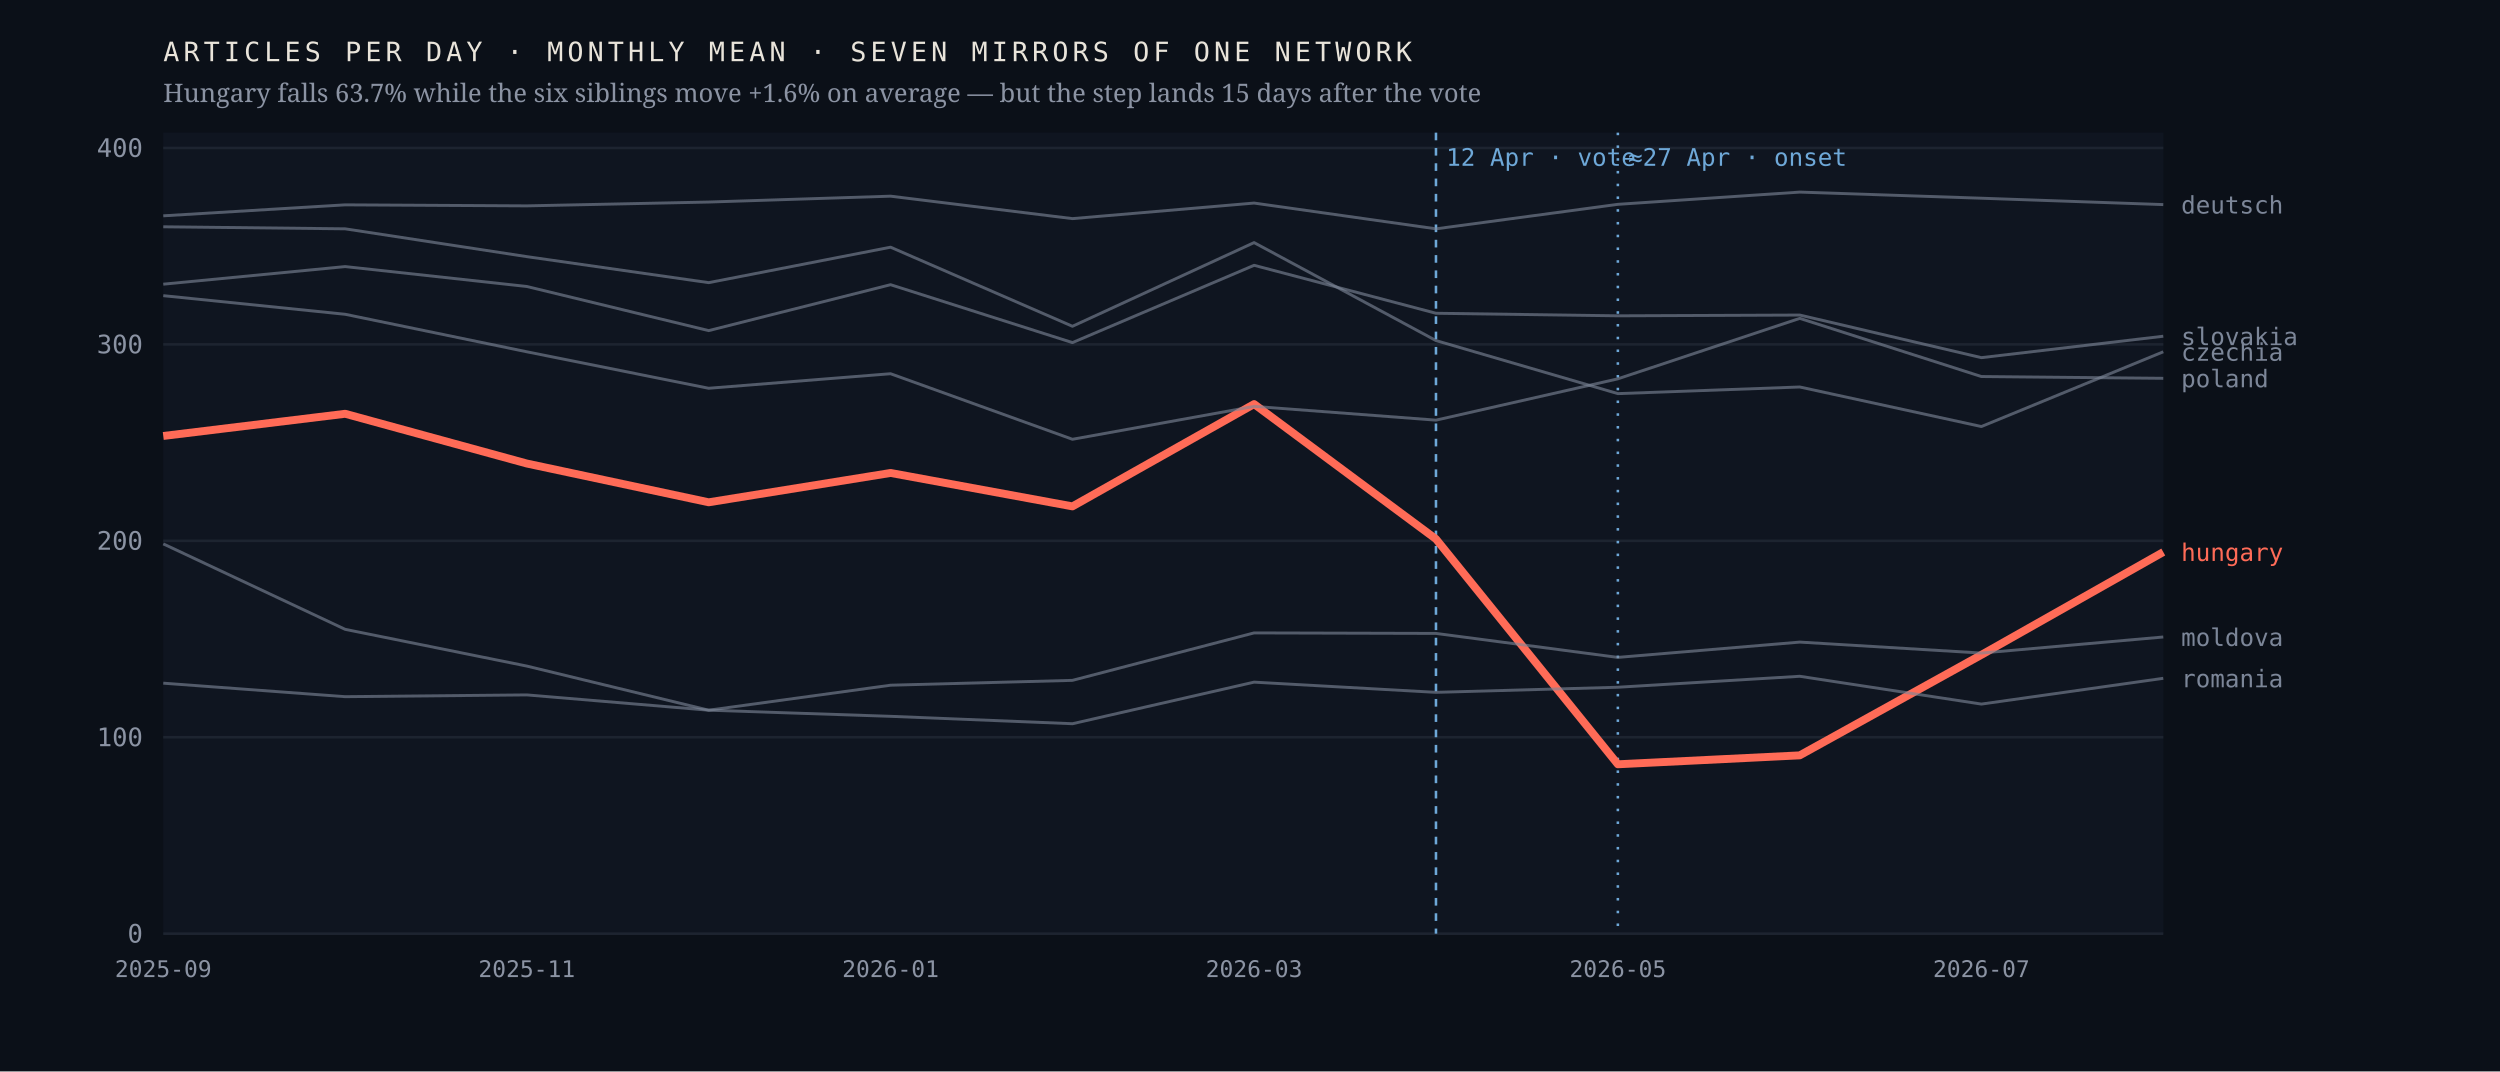
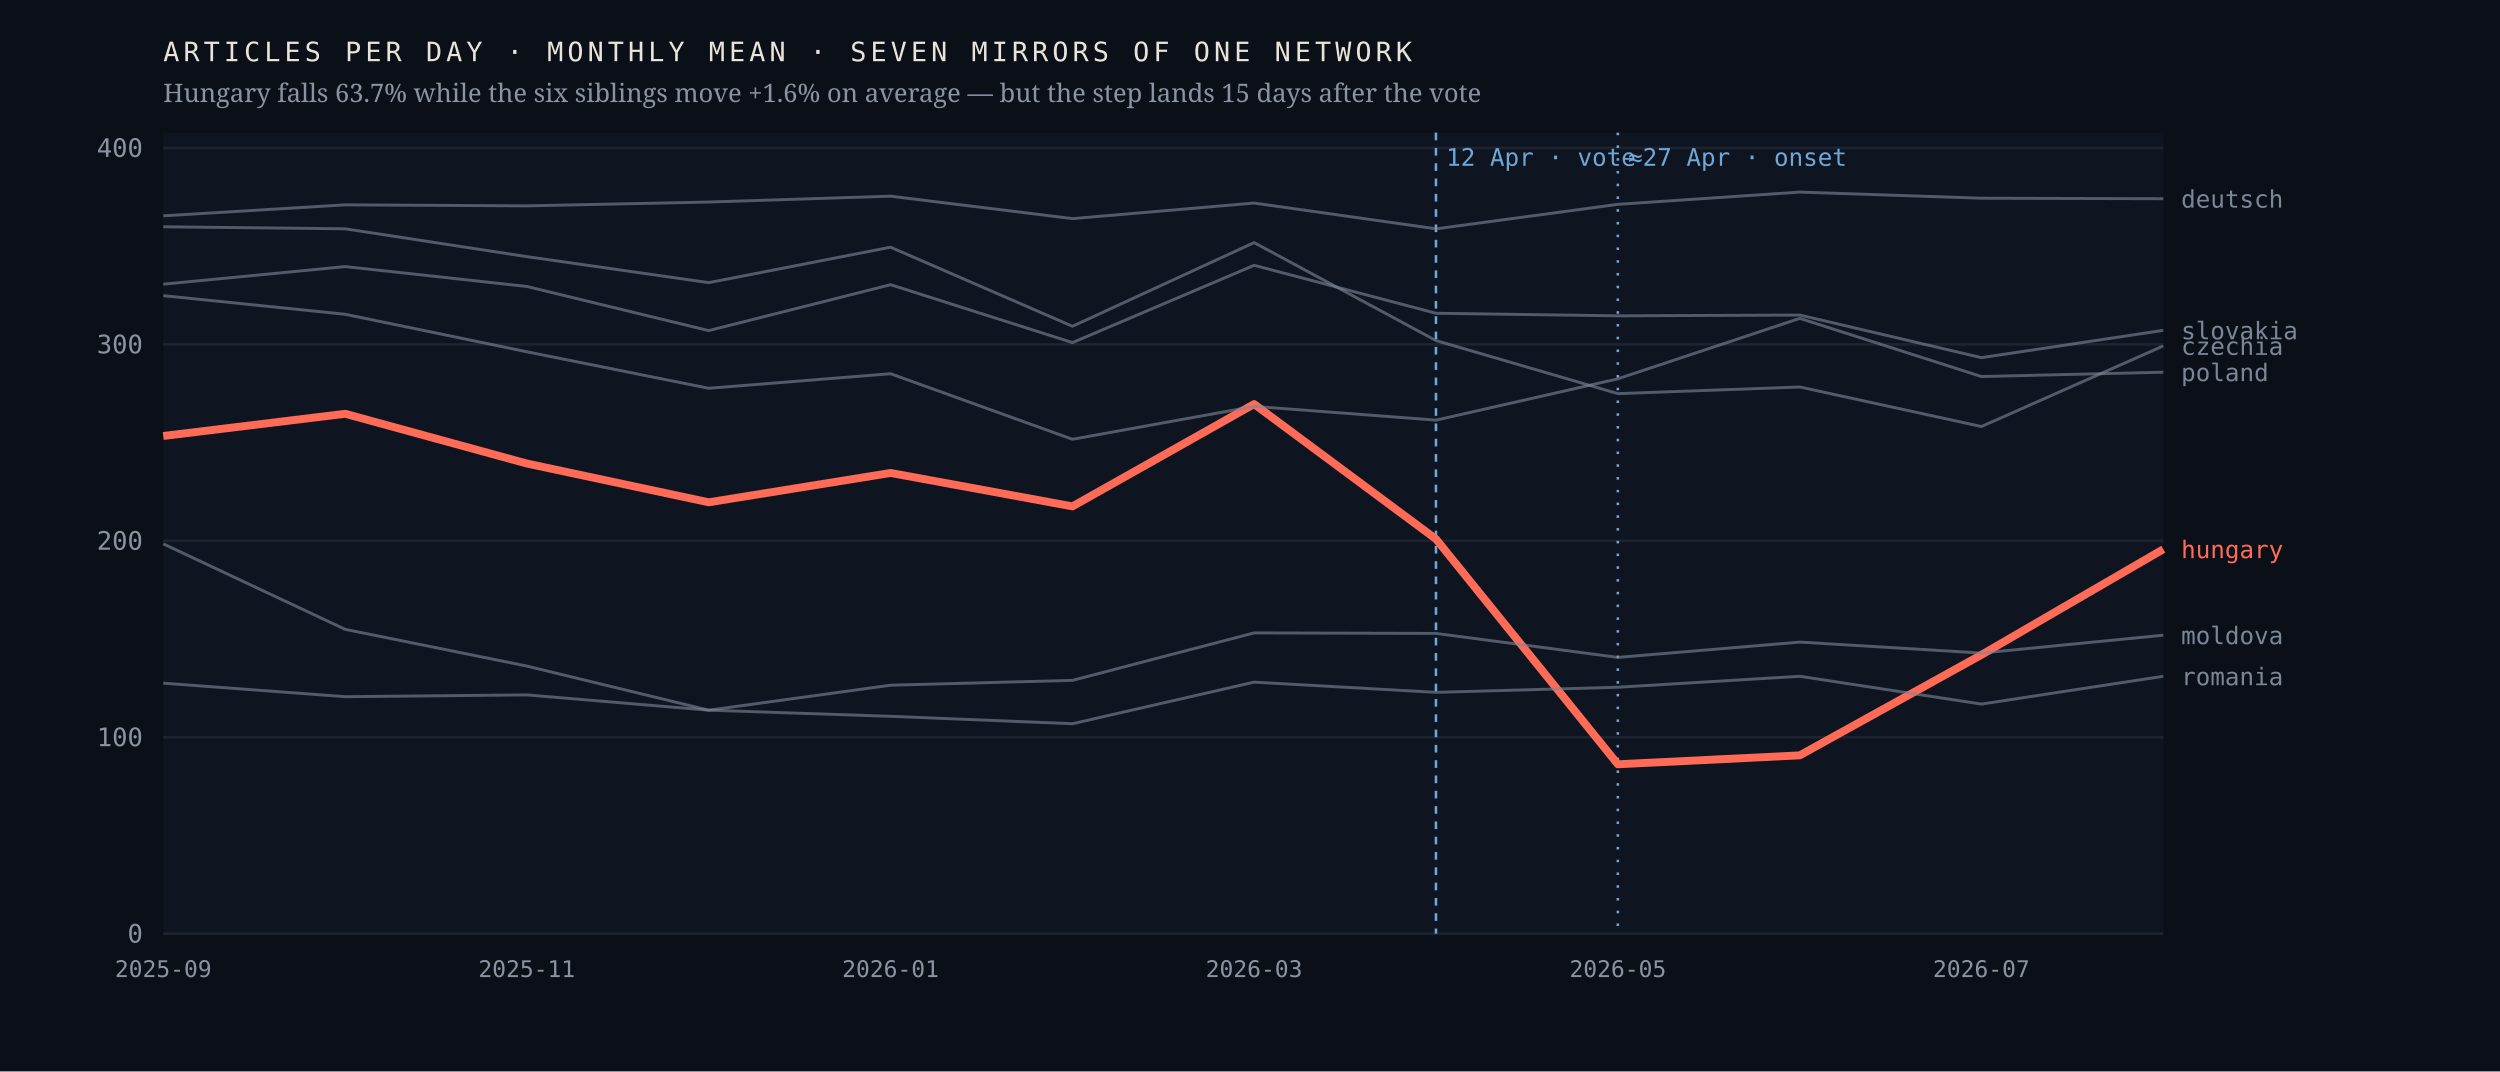
<svg xmlns="http://www.w3.org/2000/svg" viewBox="0 0 980 420" width="980" height="420" role="img" aria-label="Monthly output of seven mirrors of one network; the Hungarian line falls 63.7% after April 2026 while the six others hold roughly flat">
  <rect width="980" height="420" fill="#0b1018" />
  <rect x="64" y="52" width="784" height="314" fill="#0f1520" />
  <line x1="64" y1="366.0" x2="848" y2="366.0" stroke="#1d2430" stroke-width="1" />
  <text x="56.0" y="369.5" font-family="ui-monospace,'IBM Plex Mono',Menlo,monospace" font-size="10" font-weight="400" letter-spacing="0" fill="#8b93a3" text-anchor="end">0</text>
  <line x1="64" y1="289.0" x2="848" y2="289.0" stroke="#1d2430" stroke-width="1" />
  <text x="56.0" y="292.5" font-family="ui-monospace,'IBM Plex Mono',Menlo,monospace" font-size="10" font-weight="400" letter-spacing="0" fill="#8b93a3" text-anchor="end">100</text>
  <line x1="64" y1="212.0" x2="848" y2="212.0" stroke="#1d2430" stroke-width="1" />
  <text x="56.0" y="215.5" font-family="ui-monospace,'IBM Plex Mono',Menlo,monospace" font-size="10" font-weight="400" letter-spacing="0" fill="#8b93a3" text-anchor="end">200</text>
  <line x1="64" y1="135.0" x2="848" y2="135.0" stroke="#1d2430" stroke-width="1" />
  <text x="56.0" y="138.5" font-family="ui-monospace,'IBM Plex Mono',Menlo,monospace" font-size="10" font-weight="400" letter-spacing="0" fill="#8b93a3" text-anchor="end">300</text>
  <line x1="64" y1="58.0" x2="848" y2="58.0" stroke="#1d2430" stroke-width="1" />
  <text x="56.0" y="61.5" font-family="ui-monospace,'IBM Plex Mono',Menlo,monospace" font-size="10" font-weight="400" letter-spacing="0" fill="#8b93a3" text-anchor="end">400</text>
  <line x1="562.9" y1="52" x2="562.9" y2="366" stroke="#6ea8d8" stroke-width="1" stroke-dasharray="3 3" />
  <text x="566.9" y="65.0" font-family="ui-monospace,'IBM Plex Mono',Menlo,monospace" font-size="9.5" font-weight="400" letter-spacing="0" fill="#6ea8d8" text-anchor="start">12 Apr · vote</text>
  <line x1="634.2" y1="52" x2="634.2" y2="366" stroke="#6ea8d8" stroke-width="1" stroke-dasharray="1 4" />
  <text x="638.2" y="65.0" font-family="ui-monospace,'IBM Plex Mono',Menlo,monospace" font-size="9.5" font-weight="400" letter-spacing="0" fill="#6ea8d8" text-anchor="start">≈27 Apr · onset</text>
-   <polyline points="64.0,170.9 135.3,162.2 206.5,181.7 277.8,196.9 349.1,185.4 420.4,198.5 491.6,158.4 562.9,211.3 634.2,299.6 705.5,296.1 776.7,256.7 848.0,216.4" fill="none" stroke="#ff6b57" stroke-width="3.1" stroke-opacity="1" stroke-linejoin="round" />
-   <text x="855.0" y="219.9" font-family="ui-monospace,'IBM Plex Mono',Menlo,monospace" font-size="9.5" font-weight="500" letter-spacing="0" fill="#ff6b57" text-anchor="start">hungary</text>
-   <polyline points="64.0,88.9 135.3,89.7 206.5,100.6 277.8,110.8 349.1,96.9 420.4,127.9 491.6,95.1 562.9,133.5 634.2,154.3 705.5,151.7 776.7,167.2 848.0,137.9" fill="none" stroke="#7c8698" stroke-width="1.15" stroke-opacity="0.62" stroke-linejoin="round" />
-   <text x="855.0" y="141.4" font-family="ui-monospace,'IBM Plex Mono',Menlo,monospace" font-size="9.5" font-weight="400" letter-spacing="0" fill="#7c8698" text-anchor="start">czechia</text>
-   <polyline points="64.0,84.6 135.3,80.3 206.5,80.7 277.8,79.2 349.1,76.9 420.4,85.7 491.6,79.6 562.9,89.7 634.2,80.1 705.5,75.3 776.7,77.7 848.0,80.2" fill="none" stroke="#7c8698" stroke-width="1.15" stroke-opacity="0.62" stroke-linejoin="round" />
-   <text x="855.0" y="83.7" font-family="ui-monospace,'IBM Plex Mono',Menlo,monospace" font-size="9.5" font-weight="400" letter-spacing="0" fill="#7c8698" text-anchor="start">deutsch</text>
-   <polyline points="64.0,213.2 135.3,246.7 206.5,261.1 277.8,278.4 349.1,268.6 420.4,266.7 491.6,248.1 562.9,248.3 634.2,257.7 705.5,251.7 776.7,256.0 848.0,249.7" fill="none" stroke="#7c8698" stroke-width="1.15" stroke-opacity="0.62" stroke-linejoin="round" />
-   <text x="855.0" y="253.2" font-family="ui-monospace,'IBM Plex Mono',Menlo,monospace" font-size="9.5" font-weight="400" letter-spacing="0" fill="#7c8698" text-anchor="start">moldova</text>
-   <polyline points="64.0,115.9 135.3,123.2 206.5,137.9 277.8,152.2 349.1,146.5 420.4,172.2 491.6,159.3 562.9,164.7 634.2,148.5 705.5,124.8 776.7,147.6 848.0,148.3" fill="none" stroke="#7c8698" stroke-width="1.15" stroke-opacity="0.62" stroke-linejoin="round" />
-   <text x="855.0" y="151.8" font-family="ui-monospace,'IBM Plex Mono',Menlo,monospace" font-size="9.5" font-weight="400" letter-spacing="0" fill="#7c8698" text-anchor="start">poland</text>
-   <polyline points="64.0,267.8 135.3,273.1 206.5,272.4 277.8,278.4 349.1,280.8 420.4,283.7 491.6,267.4 562.9,271.4 634.2,269.4 705.5,265.1 776.7,276.0 848.0,265.9" fill="none" stroke="#7c8698" stroke-width="1.15" stroke-opacity="0.62" stroke-linejoin="round" />
-   <text x="855.0" y="269.4" font-family="ui-monospace,'IBM Plex Mono',Menlo,monospace" font-size="9.5" font-weight="400" letter-spacing="0" fill="#7c8698" text-anchor="start">romania</text>
-   <polyline points="64.0,111.4 135.3,104.5 206.5,112.3 277.8,129.6 349.1,111.6 420.4,134.3 491.6,104.0 562.9,122.8 634.2,123.8 705.5,123.5 776.7,140.2 848.0,131.8" fill="none" stroke="#7c8698" stroke-width="1.15" stroke-opacity="0.62" stroke-linejoin="round" />
-   <text x="855.0" y="135.3" font-family="ui-monospace,'IBM Plex Mono',Menlo,monospace" font-size="9.5" font-weight="400" letter-spacing="0" fill="#7c8698" text-anchor="start">slovakia</text>
+   <polyline points="64.0,170.9 135.3,162.2 206.5,181.7 277.8,196.9 349.1,185.4 420.4,198.5 491.6,158.4 562.9,211.3 634.2,299.6 705.5,296.1 776.7,256.7 848.0,215.3" fill="none" stroke="#ff6b57" stroke-width="3.1" stroke-opacity="1" stroke-linejoin="round" />
+   <text x="855.0" y="218.8" font-family="ui-monospace,'IBM Plex Mono',Menlo,monospace" font-size="9.5" font-weight="500" letter-spacing="0" fill="#ff6b57" text-anchor="start">hungary</text>
+   <polyline points="64.0,88.9 135.3,89.7 206.5,100.6 277.8,110.8 349.1,96.9 420.4,127.9 491.6,95.1 562.9,133.5 634.2,154.3 705.5,151.7 776.7,167.2 848.0,135.6" fill="none" stroke="#7c8698" stroke-width="1.15" stroke-opacity="0.62" stroke-linejoin="round" />
+   <text x="855.0" y="139.1" font-family="ui-monospace,'IBM Plex Mono',Menlo,monospace" font-size="9.5" font-weight="400" letter-spacing="0" fill="#7c8698" text-anchor="start">czechia</text>
+   <polyline points="64.0,84.6 135.3,80.3 206.5,80.7 277.8,79.2 349.1,76.9 420.4,85.7 491.6,79.6 562.9,89.7 634.2,80.1 705.5,75.3 776.7,77.7 848.0,77.9" fill="none" stroke="#7c8698" stroke-width="1.15" stroke-opacity="0.62" stroke-linejoin="round" />
+   <text x="855.0" y="81.4" font-family="ui-monospace,'IBM Plex Mono',Menlo,monospace" font-size="9.5" font-weight="400" letter-spacing="0" fill="#7c8698" text-anchor="start">deutsch</text>
+   <polyline points="64.0,213.2 135.3,246.7 206.5,261.1 277.8,278.4 349.1,268.6 420.4,266.7 491.6,248.1 562.9,248.3 634.2,257.7 705.5,251.7 776.7,256.0 848.0,249.0" fill="none" stroke="#7c8698" stroke-width="1.15" stroke-opacity="0.62" stroke-linejoin="round" />
+   <text x="855.0" y="252.5" font-family="ui-monospace,'IBM Plex Mono',Menlo,monospace" font-size="9.5" font-weight="400" letter-spacing="0" fill="#7c8698" text-anchor="start">moldova</text>
+   <polyline points="64.0,115.9 135.3,123.2 206.5,137.9 277.8,152.2 349.1,146.5 420.4,172.2 491.6,159.3 562.9,164.7 634.2,148.5 705.5,124.8 776.7,147.6 848.0,145.9" fill="none" stroke="#7c8698" stroke-width="1.15" stroke-opacity="0.62" stroke-linejoin="round" />
+   <text x="855.0" y="149.4" font-family="ui-monospace,'IBM Plex Mono',Menlo,monospace" font-size="9.5" font-weight="400" letter-spacing="0" fill="#7c8698" text-anchor="start">poland</text>
+   <polyline points="64.0,267.8 135.3,273.1 206.5,272.4 277.8,278.4 349.1,280.8 420.4,283.7 491.6,267.4 562.9,271.4 634.2,269.4 705.5,265.1 776.7,276.0 848.0,265.1" fill="none" stroke="#7c8698" stroke-width="1.15" stroke-opacity="0.62" stroke-linejoin="round" />
+   <text x="855.0" y="268.6" font-family="ui-monospace,'IBM Plex Mono',Menlo,monospace" font-size="9.5" font-weight="400" letter-spacing="0" fill="#7c8698" text-anchor="start">romania</text>
+   <polyline points="64.0,111.4 135.3,104.5 206.5,112.3 277.8,129.6 349.1,111.6 420.4,134.3 491.6,104.0 562.9,122.8 634.2,123.8 705.5,123.5 776.7,140.2 848.0,129.5" fill="none" stroke="#7c8698" stroke-width="1.15" stroke-opacity="0.62" stroke-linejoin="round" />
+   <text x="855.0" y="133.0" font-family="ui-monospace,'IBM Plex Mono',Menlo,monospace" font-size="9.5" font-weight="400" letter-spacing="0" fill="#7c8698" text-anchor="start">slovakia</text>
  <text x="64.0" y="383.0" font-family="ui-monospace,'IBM Plex Mono',Menlo,monospace" font-size="9" font-weight="400" letter-spacing="0" fill="#8b93a3" text-anchor="middle">2025-09</text>
  <text x="206.5" y="383.0" font-family="ui-monospace,'IBM Plex Mono',Menlo,monospace" font-size="9" font-weight="400" letter-spacing="0" fill="#8b93a3" text-anchor="middle">2025-11</text>
  <text x="349.1" y="383.0" font-family="ui-monospace,'IBM Plex Mono',Menlo,monospace" font-size="9" font-weight="400" letter-spacing="0" fill="#8b93a3" text-anchor="middle">2026-01</text>
  <text x="491.6" y="383.0" font-family="ui-monospace,'IBM Plex Mono',Menlo,monospace" font-size="9" font-weight="400" letter-spacing="0" fill="#8b93a3" text-anchor="middle">2026-03</text>
  <text x="634.2" y="383.0" font-family="ui-monospace,'IBM Plex Mono',Menlo,monospace" font-size="9" font-weight="400" letter-spacing="0" fill="#8b93a3" text-anchor="middle">2026-05</text>
  <text x="776.7" y="383.0" font-family="ui-monospace,'IBM Plex Mono',Menlo,monospace" font-size="9" font-weight="400" letter-spacing="0" fill="#8b93a3" text-anchor="middle">2026-07</text>
  <text x="64.0" y="24.0" font-family="ui-monospace,'IBM Plex Mono',Menlo,monospace" font-size="10.5" font-weight="400" letter-spacing="1.6" fill="#e9e4da" text-anchor="start">ARTICLES PER DAY · MONTHLY MEAN · SEVEN MIRRORS OF ONE NETWORK</text>
  <text x="64.0" y="40.0" font-family="'Newsreader',Georgia,serif" font-size="10" font-weight="400" letter-spacing="0" fill="#8b93a3" text-anchor="start">Hungary falls 63.7% while the six siblings move +1.6% on average — but the step lands 15 days after the vote</text>
</svg>
